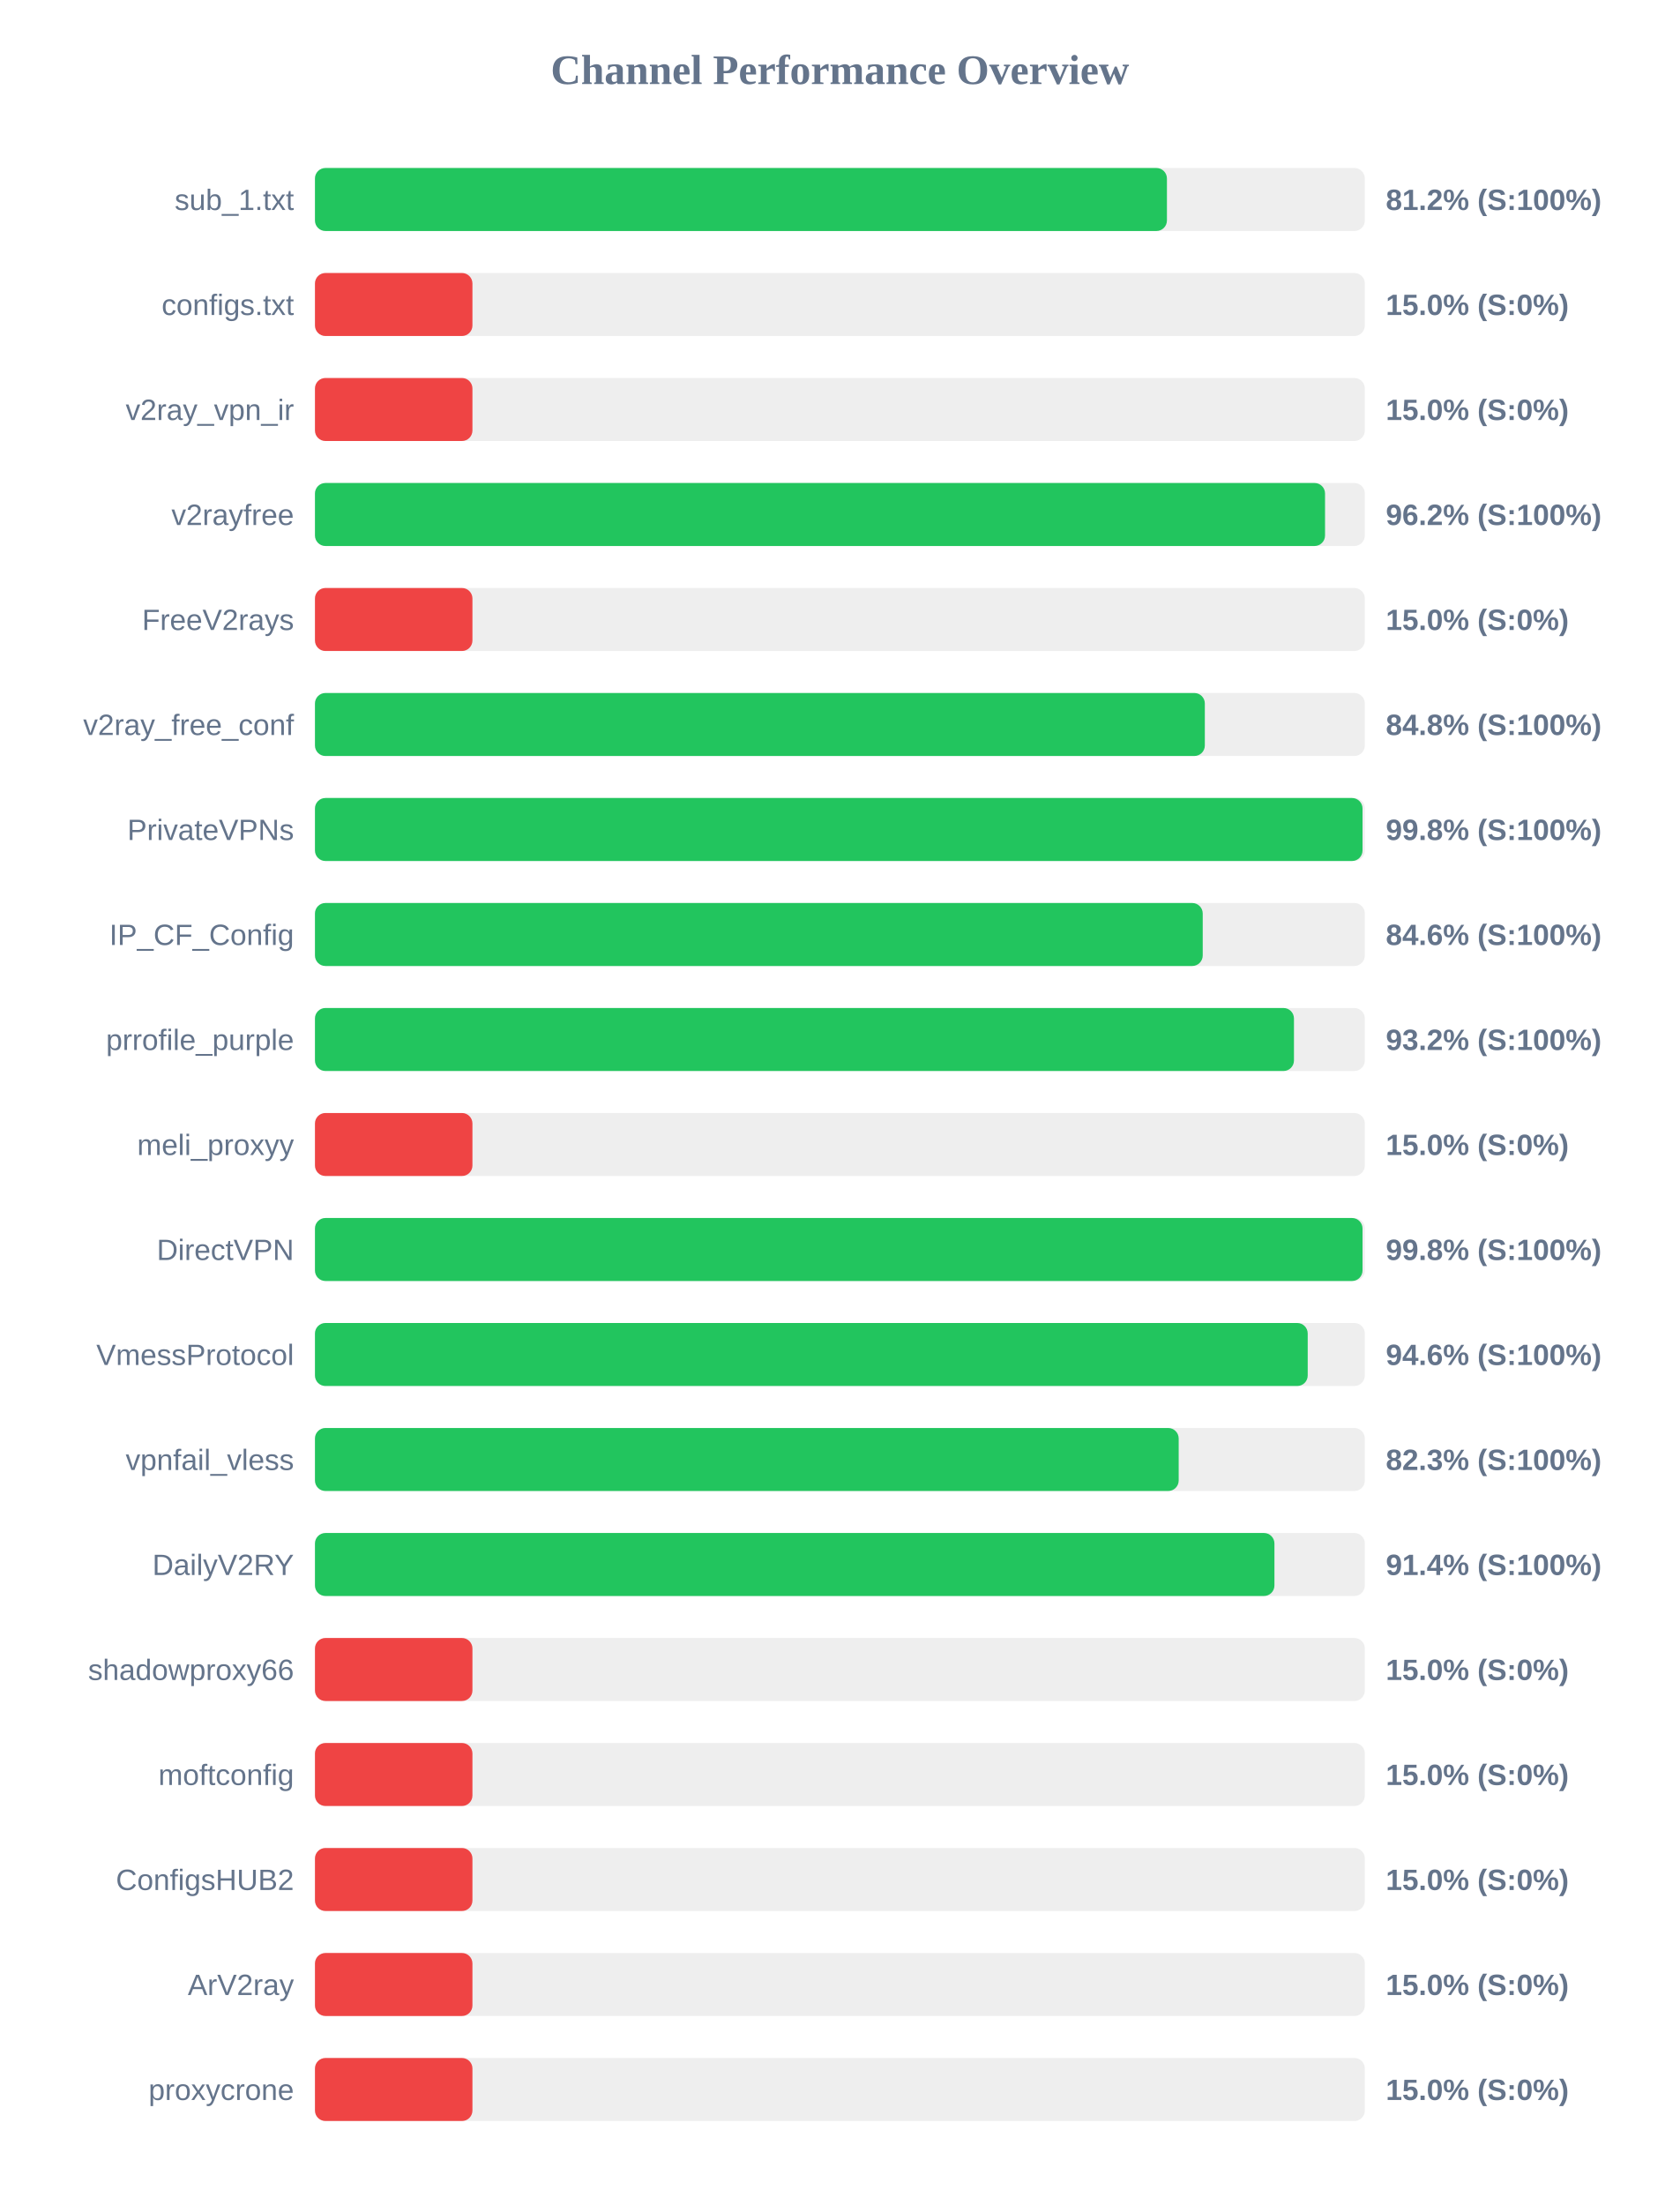
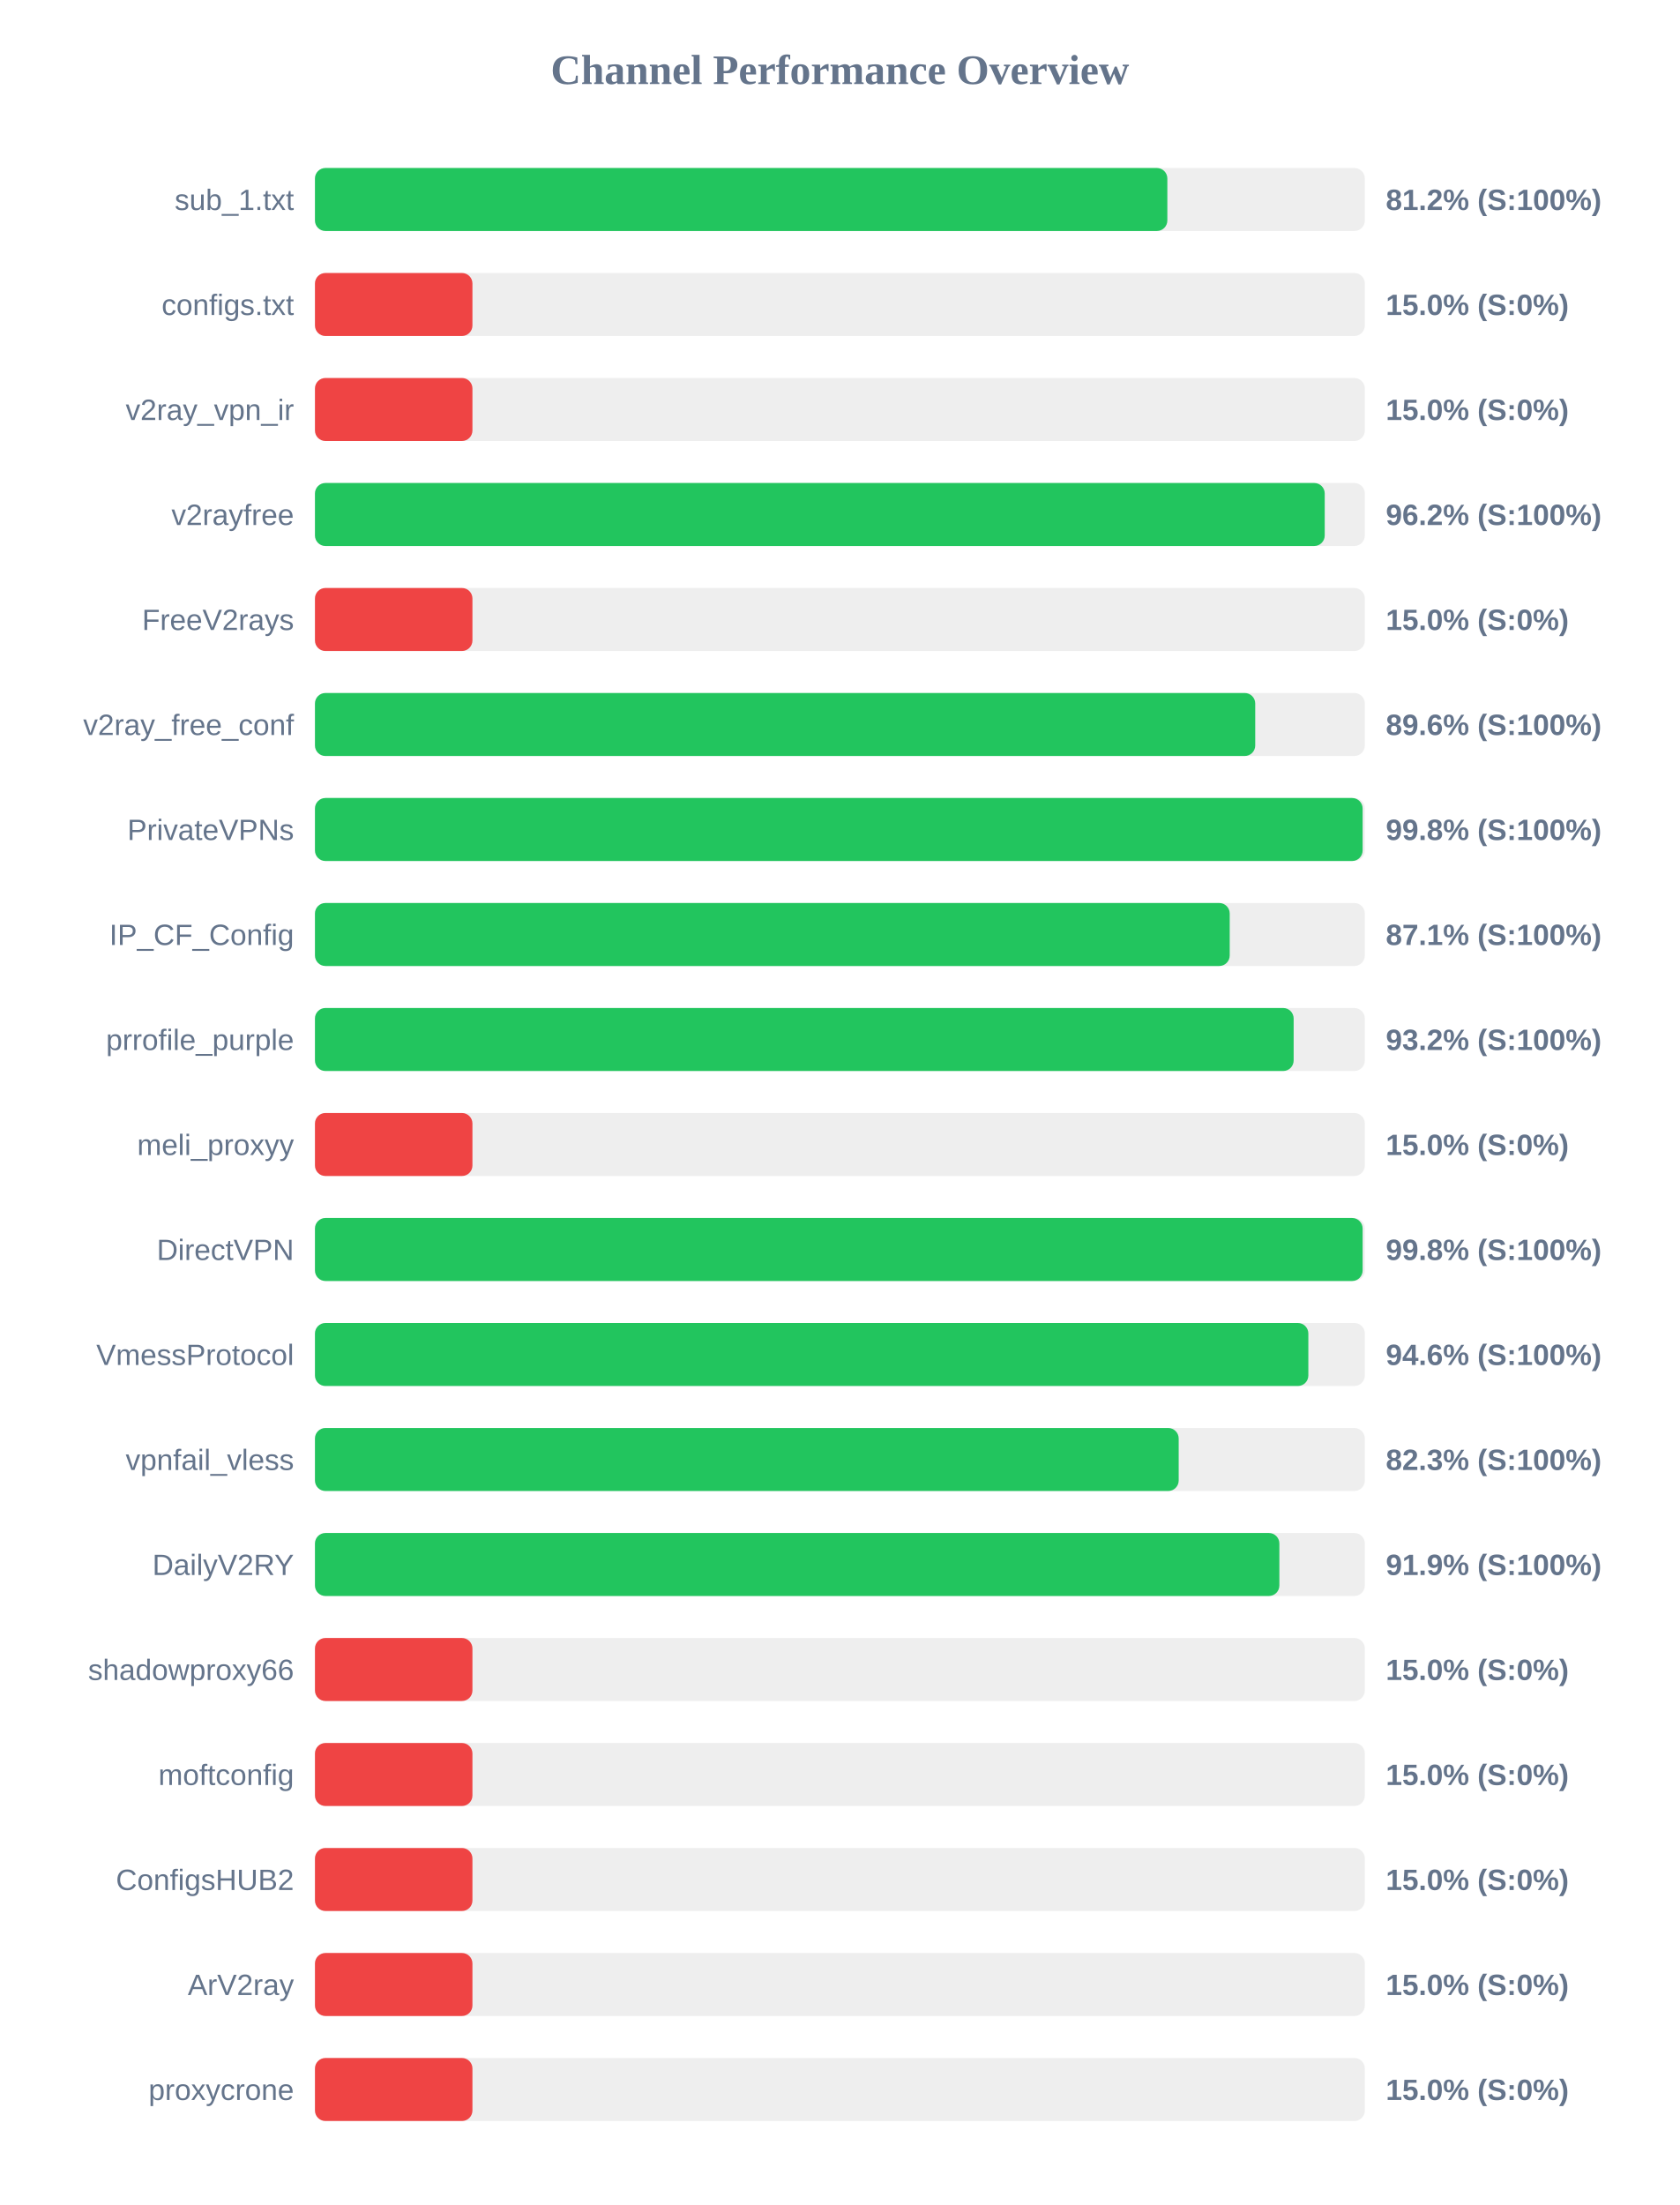
<svg xmlns="http://www.w3.org/2000/svg" width="800" height="1050" version="1.1">
  <style>
        .row { font: 14px Arial; fill: #64748b; }
        .score { font: bold 14px Arial; fill: #64748b; }
    </style>
  <text x="400" y="40" text-anchor="middle" font-size="20px" font-weight="bold" fill="#64748b">Channel Performance Overview</text>
  <rect x="150" y="80" width="500" height="30" fill="#eee" rx="5" />
-   <rect x="150" y="80" width="405.75" height="30" fill="#22c55e" rx="5" />
+   <rect x="150" y="80" width="405.95" height="30" fill="#22c55e" rx="5" />
  <text x="140" y="100" text-anchor="end" class="row">sub_1.txt</text>
  <text x="660" y="100" text-anchor="start" class="score">81.2% (S:100%)</text>
  <rect x="150" y="130" width="500" height="30" fill="#eee" rx="5" />
  <rect x="150" y="130" width="75.0" height="30" fill="#ef4444" rx="5" />
  <text x="140" y="150" text-anchor="end" class="row">configs.txt</text>
  <text x="660" y="150" text-anchor="start" class="score">15.0% (S:0%)</text>
  <rect x="150" y="180" width="500" height="30" fill="#eee" rx="5" />
  <rect x="150" y="180" width="75.0" height="30" fill="#ef4444" rx="5" />
  <text x="140" y="200" text-anchor="end" class="row">v2ray_vpn_ir</text>
  <text x="660" y="200" text-anchor="start" class="score">15.0% (S:0%)</text>
  <rect x="150" y="230" width="500" height="30" fill="#eee" rx="5" />
-   <rect x="150" y="230" width="481.05" height="30" fill="#22c55e" rx="5" />
+   <rect x="150" y="230" width="480.9" height="30" fill="#22c55e" rx="5" />
  <text x="140" y="250" text-anchor="end" class="row">v2rayfree</text>
  <text x="660" y="250" text-anchor="start" class="score">96.2% (S:100%)</text>
  <rect x="150" y="280" width="500" height="30" fill="#eee" rx="5" />
  <rect x="150" y="280" width="75.0" height="30" fill="#ef4444" rx="5" />
  <text x="140" y="300" text-anchor="end" class="row">FreeV2rays</text>
  <text x="660" y="300" text-anchor="start" class="score">15.0% (S:0%)</text>
  <rect x="150" y="330" width="500" height="30" fill="#eee" rx="5" />
-   <rect x="150" y="330" width="423.8" height="30" fill="#22c55e" rx="5" />
+   <rect x="150" y="330" width="447.8" height="30" fill="#22c55e" rx="5" />
  <text x="140" y="350" text-anchor="end" class="row">v2ray_free_conf</text>
-   <text x="660" y="350" text-anchor="start" class="score">84.8% (S:100%)</text>
+   <text x="660" y="350" text-anchor="start" class="score">89.6% (S:100%)</text>
  <rect x="150" y="380" width="500" height="30" fill="#eee" rx="5" />
-   <rect x="150" y="380" width="498.9" height="30" fill="#22c55e" rx="5" />
+   <rect x="150" y="380" width="498.95" height="30" fill="#22c55e" rx="5" />
  <text x="140" y="400" text-anchor="end" class="row">PrivateVPNs</text>
  <text x="660" y="400" text-anchor="start" class="score">99.8% (S:100%)</text>
  <rect x="150" y="430" width="500" height="30" fill="#eee" rx="5" />
-   <rect x="150" y="430" width="422.8" height="30" fill="#22c55e" rx="5" />
+   <rect x="150" y="430" width="435.65" height="30" fill="#22c55e" rx="5" />
  <text x="140" y="450" text-anchor="end" class="row">IP_CF_Config</text>
-   <text x="660" y="450" text-anchor="start" class="score">84.6% (S:100%)</text>
+   <text x="660" y="450" text-anchor="start" class="score">87.1% (S:100%)</text>
  <rect x="150" y="480" width="500" height="30" fill="#eee" rx="5" />
-   <rect x="150" y="480" width="466.25" height="30" fill="#22c55e" rx="5" />
+   <rect x="150" y="480" width="466.1" height="30" fill="#22c55e" rx="5" />
  <text x="140" y="500" text-anchor="end" class="row">prrofile_purple</text>
  <text x="660" y="500" text-anchor="start" class="score">93.2% (S:100%)</text>
  <rect x="150" y="530" width="500" height="30" fill="#eee" rx="5" />
  <rect x="150" y="530" width="75.0" height="30" fill="#ef4444" rx="5" />
  <text x="140" y="550" text-anchor="end" class="row">meli_proxyy</text>
  <text x="660" y="550" text-anchor="start" class="score">15.0% (S:0%)</text>
  <rect x="150" y="580" width="500" height="30" fill="#eee" rx="5" />
-   <rect x="150" y="580" width="498.9" height="30" fill="#22c55e" rx="5" />
+   <rect x="150" y="580" width="498.95" height="30" fill="#22c55e" rx="5" />
  <text x="140" y="600" text-anchor="end" class="row">DirectVPN</text>
  <text x="660" y="600" text-anchor="start" class="score">99.8% (S:100%)</text>
  <rect x="150" y="630" width="500" height="30" fill="#eee" rx="5" />
-   <rect x="150" y="630" width="472.8" height="30" fill="#22c55e" rx="5" />
+   <rect x="150" y="630" width="473.1" height="30" fill="#22c55e" rx="5" />
  <text x="140" y="650" text-anchor="end" class="row">VmessProtocol</text>
  <text x="660" y="650" text-anchor="start" class="score">94.6% (S:100%)</text>
  <rect x="150" y="680" width="500" height="30" fill="#eee" rx="5" />
  <rect x="150" y="680" width="411.35" height="30" fill="#22c55e" rx="5" />
  <text x="140" y="700" text-anchor="end" class="row">vpnfail_vless</text>
  <text x="660" y="700" text-anchor="start" class="score">82.3% (S:100%)</text>
  <rect x="150" y="730" width="500" height="30" fill="#eee" rx="5" />
-   <rect x="150" y="730" width="456.95" height="30" fill="#22c55e" rx="5" />
+   <rect x="150" y="730" width="459.3" height="30" fill="#22c55e" rx="5" />
  <text x="140" y="750" text-anchor="end" class="row">DailyV2RY</text>
-   <text x="660" y="750" text-anchor="start" class="score">91.4% (S:100%)</text>
+   <text x="660" y="750" text-anchor="start" class="score">91.9% (S:100%)</text>
  <rect x="150" y="780" width="500" height="30" fill="#eee" rx="5" />
  <rect x="150" y="780" width="75.0" height="30" fill="#ef4444" rx="5" />
  <text x="140" y="800" text-anchor="end" class="row">shadowproxy66</text>
  <text x="660" y="800" text-anchor="start" class="score">15.0% (S:0%)</text>
  <rect x="150" y="830" width="500" height="30" fill="#eee" rx="5" />
  <rect x="150" y="830" width="75.0" height="30" fill="#ef4444" rx="5" />
  <text x="140" y="850" text-anchor="end" class="row">moftconfig</text>
  <text x="660" y="850" text-anchor="start" class="score">15.0% (S:0%)</text>
  <rect x="150" y="880" width="500" height="30" fill="#eee" rx="5" />
  <rect x="150" y="880" width="75.0" height="30" fill="#ef4444" rx="5" />
  <text x="140" y="900" text-anchor="end" class="row">ConfigsHUB2</text>
  <text x="660" y="900" text-anchor="start" class="score">15.0% (S:0%)</text>
  <rect x="150" y="930" width="500" height="30" fill="#eee" rx="5" />
  <rect x="150" y="930" width="75.0" height="30" fill="#ef4444" rx="5" />
  <text x="140" y="950" text-anchor="end" class="row">ArV2ray</text>
  <text x="660" y="950" text-anchor="start" class="score">15.0% (S:0%)</text>
  <rect x="150" y="980" width="500" height="30" fill="#eee" rx="5" />
  <rect x="150" y="980" width="75.0" height="30" fill="#ef4444" rx="5" />
  <text x="140" y="1000" text-anchor="end" class="row">proxycrone</text>
  <text x="660" y="1000" text-anchor="start" class="score">15.0% (S:0%)</text>
</svg>
